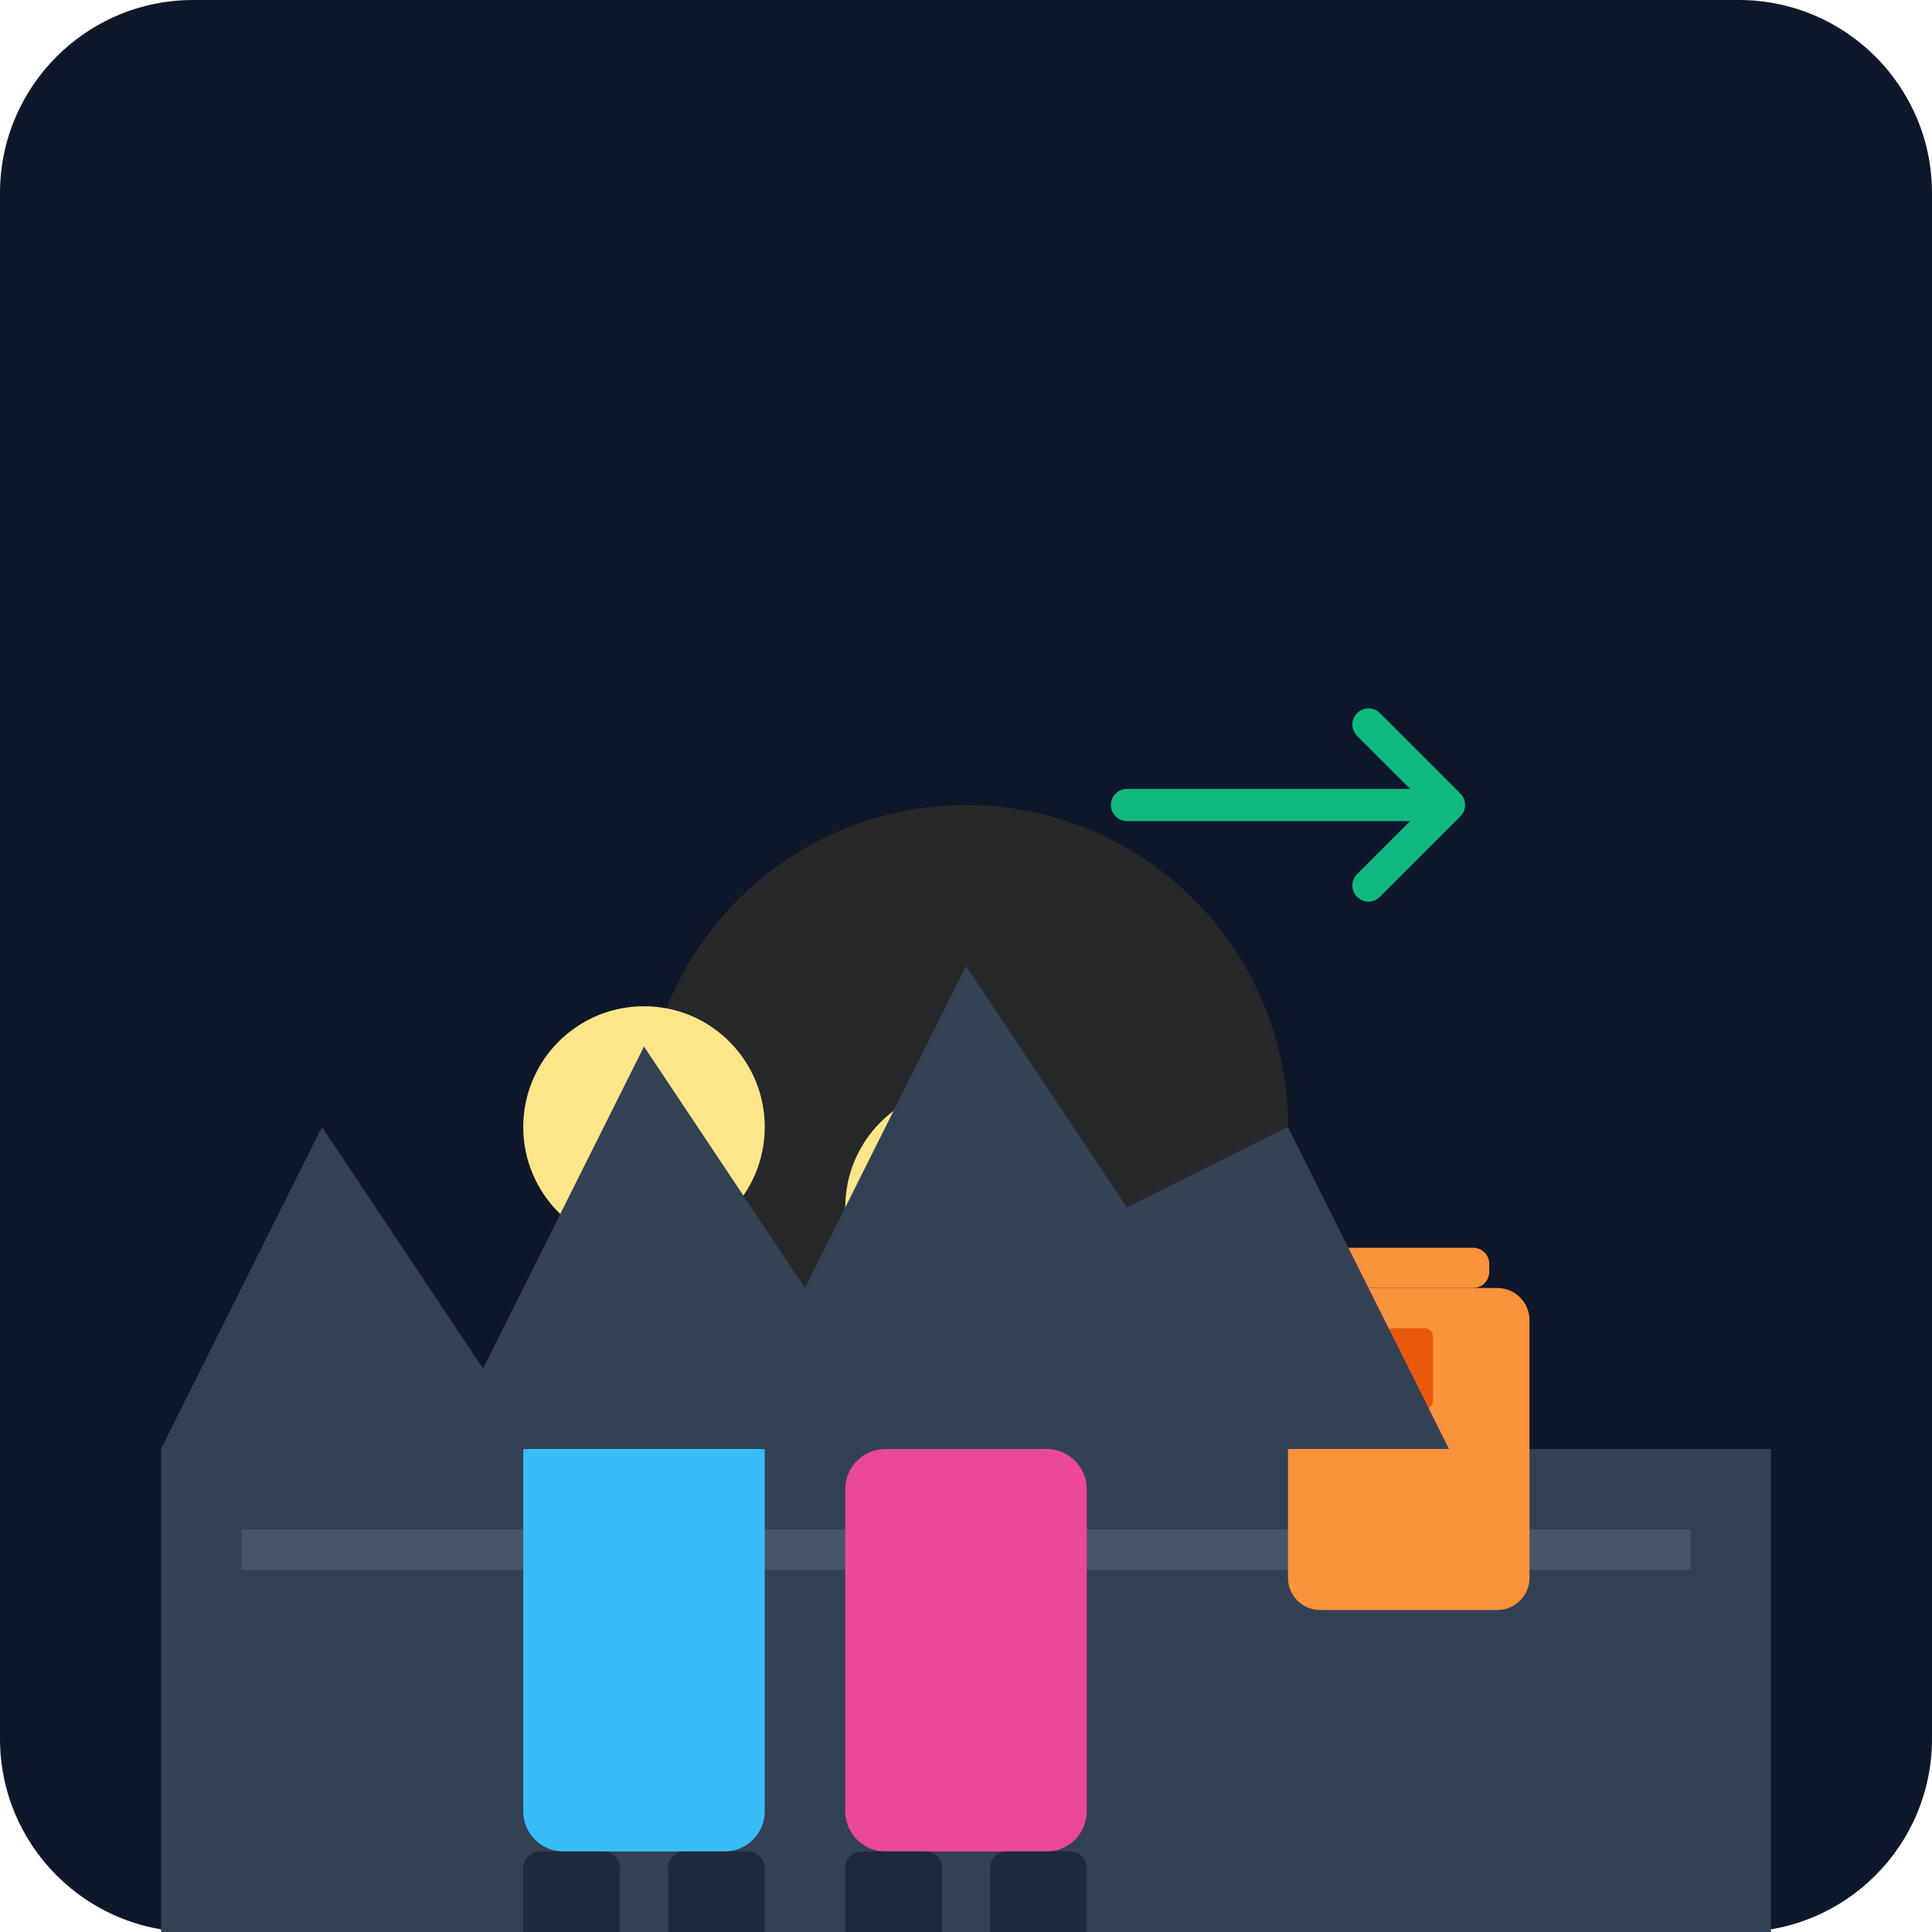
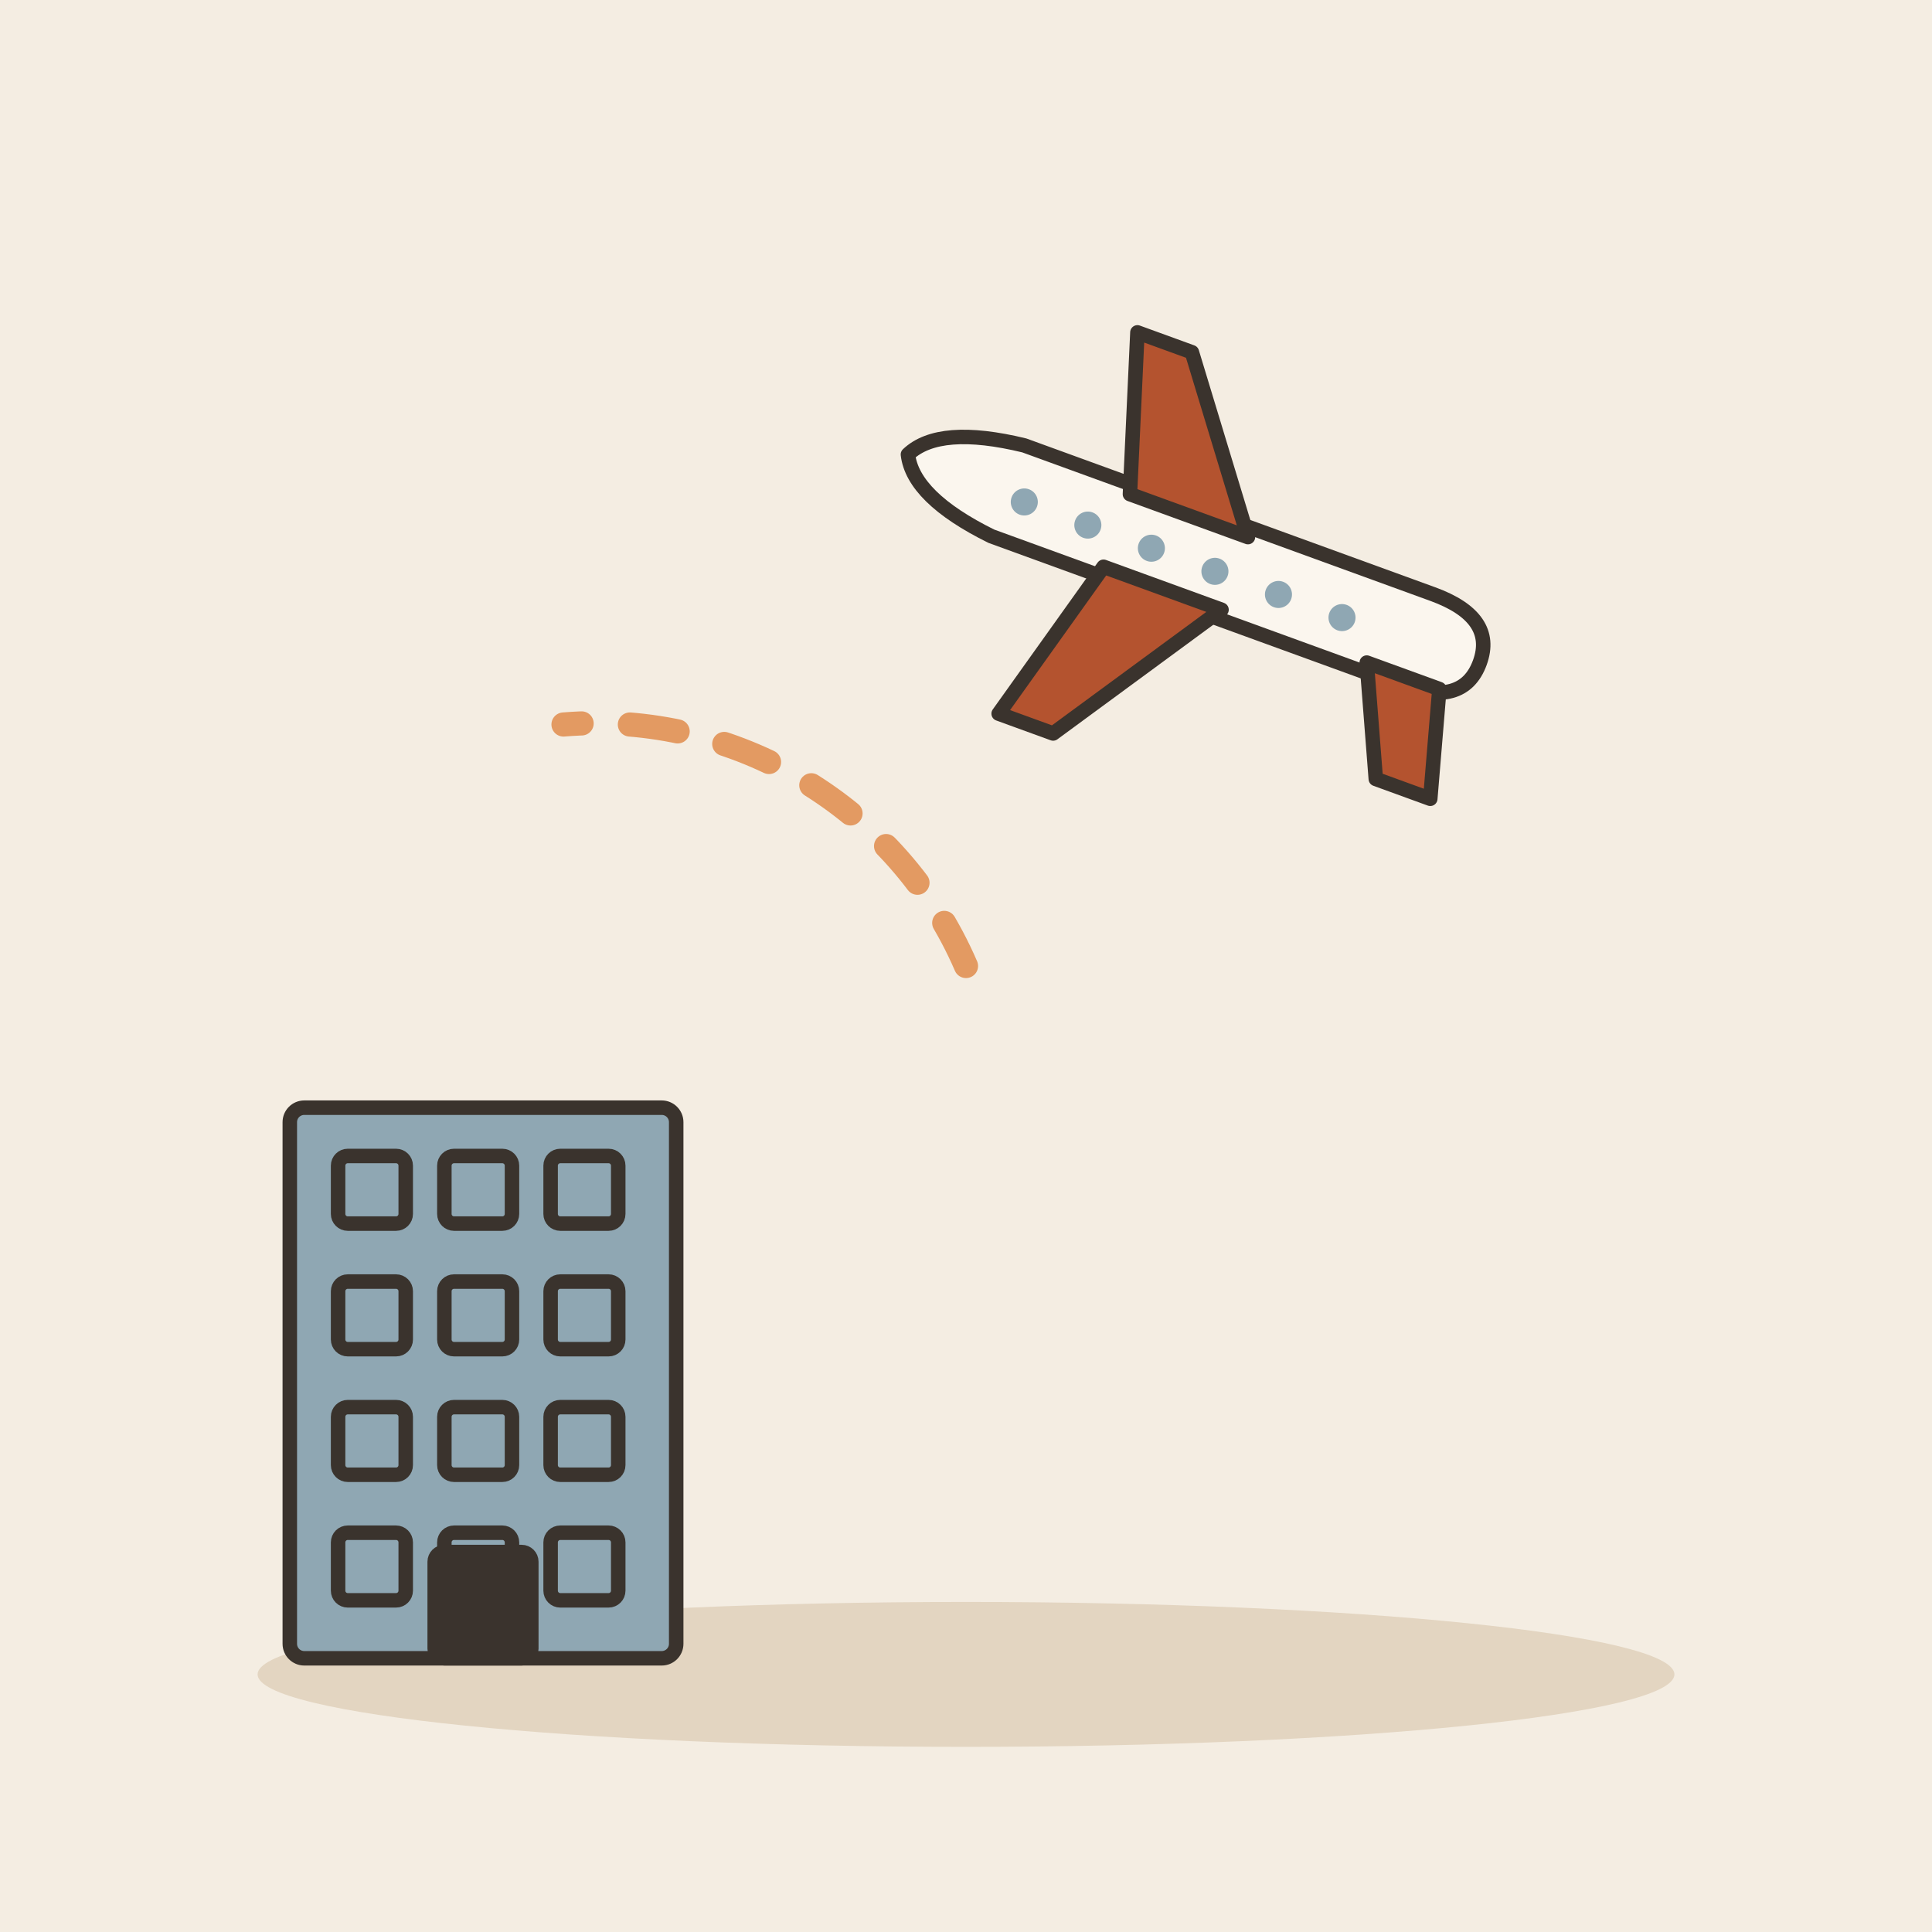
- <svg xmlns="http://www.w3.org/2000/svg" viewBox="0 0 240 240">
-   <defs>
-     <linearGradient id="bgGrad" x1="0" y1="0" x2="0" y2="240">
-       <stop offset="0%" stop-color="#0f172a" />
-       <stop offset="100%" stop-color="#1e293b" />
-     </linearGradient>
-   </defs>
-   <rect width="240" height="240" rx="24" fill="url(#bgGrad)" />
-   <rect x="20" y="180" width="200" height="60" fill="#334155" />
-   <rect x="30" y="190" width="180" height="5" fill="#475569" />
-   <circle cx="120" cy="140" r="40" fill="#fbbf24" opacity="0.1" />
-   <rect x="160" y="160" width="30" height="40" rx="4" fill="#fb923c" />
-   <rect x="165" y="155" width="20" height="5" rx="2" fill="#fb923c" />
-   <rect x="172" y="165" width="6" height="10" rx="1" fill="#ea580c" />
-   <g transform="translate(60, 120)">
-     <circle cx="20" cy="20" r="15" fill="#fde68a" />
-     <path d="M10 40 Q20 60 30 40" stroke="#fde68a" stroke-width="4" fill="none" />
-     <rect x="5" y="50" width="30" height="60" rx="5" fill="#38bdf8" />
-     <rect x="5" y="110" width="12" height="15" rx="2" fill="#1e293b" />
-     <rect x="23" y="110" width="12" height="15" rx="2" fill="#1e293b" />
+ <svg xmlns="http://www.w3.org/2000/svg" viewBox="0 0 240 240" data-style="editorial">
+   <rect width="240" height="240" fill="#F4EDE2" />
+   <ellipse cx="120" cy="208" rx="88" ry="9" fill="#E3D5C1" />
+   <g transform="translate(60 206) scale(0.6 0.6)">
+     <rect x="-40" y="-114" width="80" height="114" rx="3" fill="#8FA7B3" stroke="#3A332D" stroke-width="3" stroke-linecap="round" stroke-linejoin="round" />
+     <rect x="-30" y="-104" width="14" height="14" rx="2" fill="#8FA7B3" stroke="#3A332D" stroke-width="3" stroke-linecap="round" stroke-linejoin="round" />
+     <rect x="-8" y="-104" width="14" height="14" rx="2" fill="#8FA7B3" stroke="#3A332D" stroke-width="3" stroke-linecap="round" stroke-linejoin="round" />
+     <rect x="14" y="-104" width="14" height="14" rx="2" fill="#8FA7B3" stroke="#3A332D" stroke-width="3" stroke-linecap="round" stroke-linejoin="round" />
+     <rect x="-30" y="-78" width="14" height="14" rx="2" fill="#8FA7B3" stroke="#3A332D" stroke-width="3" stroke-linecap="round" stroke-linejoin="round" />
+     <rect x="-8" y="-78" width="14" height="14" rx="2" fill="#8FA7B3" stroke="#3A332D" stroke-width="3" stroke-linecap="round" stroke-linejoin="round" />
+     <rect x="14" y="-78" width="14" height="14" rx="2" fill="#8FA7B3" stroke="#3A332D" stroke-width="3" stroke-linecap="round" stroke-linejoin="round" />
+     <rect x="-30" y="-52" width="14" height="14" rx="2" fill="#8FA7B3" stroke="#3A332D" stroke-width="3" stroke-linecap="round" stroke-linejoin="round" />
+     <rect x="-8" y="-52" width="14" height="14" rx="2" fill="#8FA7B3" stroke="#3A332D" stroke-width="3" stroke-linecap="round" stroke-linejoin="round" />
+     <rect x="14" y="-52" width="14" height="14" rx="2" fill="#8FA7B3" stroke="#3A332D" stroke-width="3" stroke-linecap="round" stroke-linejoin="round" />
+     <rect x="-30" y="-26" width="14" height="14" rx="2" fill="#8FA7B3" stroke="#3A332D" stroke-width="3" stroke-linecap="round" stroke-linejoin="round" />
+     <rect x="-8" y="-26" width="14" height="14" rx="2" fill="#8FA7B3" stroke="#3A332D" stroke-width="3" stroke-linecap="round" stroke-linejoin="round" />
+     <rect x="14" y="-26" width="14" height="14" rx="2" fill="#8FA7B3" stroke="#3A332D" stroke-width="3" stroke-linecap="round" stroke-linejoin="round" />
+     <rect x="-10" y="-22" width="20" height="22" rx="2" fill="#3A332D" stroke="#3A332D" stroke-width="3" stroke-linecap="round" stroke-linejoin="round" />
  </g>
-   <g transform="translate(100, 130)">
-     <circle cx="20" cy="20" r="15" fill="#fde68a" />
-     <rect x="5" y="50" width="30" height="50" rx="5" fill="#ec4899" />
-     <rect x="5" y="100" width="12" height="15" rx="2" fill="#1e293b" />
-     <rect x="23" y="100" width="12" height="15" rx="2" fill="#1e293b" />
+   <g transform="translate(150 70) rotate(200) scale(0.6 0.6)">
+     <path d="M-60 0Q-60 -10 -46 -10L44 -10Q62 -8 66 0Q62 8 44 10L-46 10Q-60 10 -60 0Z" fill="#FBF6EE" stroke="#3A332D" stroke-width="3" stroke-linecap="round" stroke-linejoin="round" />
+     <path d="M-6 -8L18 -44L30 -44L20 -8Z" fill="#B4532F" stroke="#3A332D" stroke-width="3" stroke-linecap="round" stroke-linejoin="round" />
+     <path d="M-6 8L18 40L30 40L20 8Z" fill="#B4532F" stroke="#3A332D" stroke-width="3" stroke-linecap="round" stroke-linejoin="round" />
+     <path d="M-54 -8L-60 -30L-48 -30L-38 -8Z" fill="#B4532F" stroke="#3A332D" stroke-width="3" stroke-linecap="round" stroke-linejoin="round" />
+     <circle cx="-30" cy="-1" r="2.8" fill="#8FA7B3" />
+     <circle cx="-16" cy="-1" r="2.8" fill="#8FA7B3" />
+     <circle cx="-2" cy="-1" r="2.8" fill="#8FA7B3" />
+     <circle cx="12" cy="-1" r="2.8" fill="#8FA7B3" />
+     <circle cx="26" cy="-1" r="2.8" fill="#8FA7B3" />
+     <circle cx="40" cy="-1" r="2.8" fill="#8FA7B3" />
  </g>
-   <path d="M140 100 L180 100 L170 90 M180 100 L170 110" stroke="#10b981" stroke-width="4" stroke-linecap="round" stroke-linejoin="round" fill="none" />
-   <path d="M20 180 L40 140 L60 170 L80 130 L100 160 L120 120 L140 150 L160 140 L180 180 Z" fill="#334155" />
+   <path d="M120 120A50 50 0 0 0 70 90" fill="none" stroke="#E39A62" stroke-width="3" stroke-linecap="round" stroke-linejoin="round" stroke-dasharray="6 6" />
</svg>
